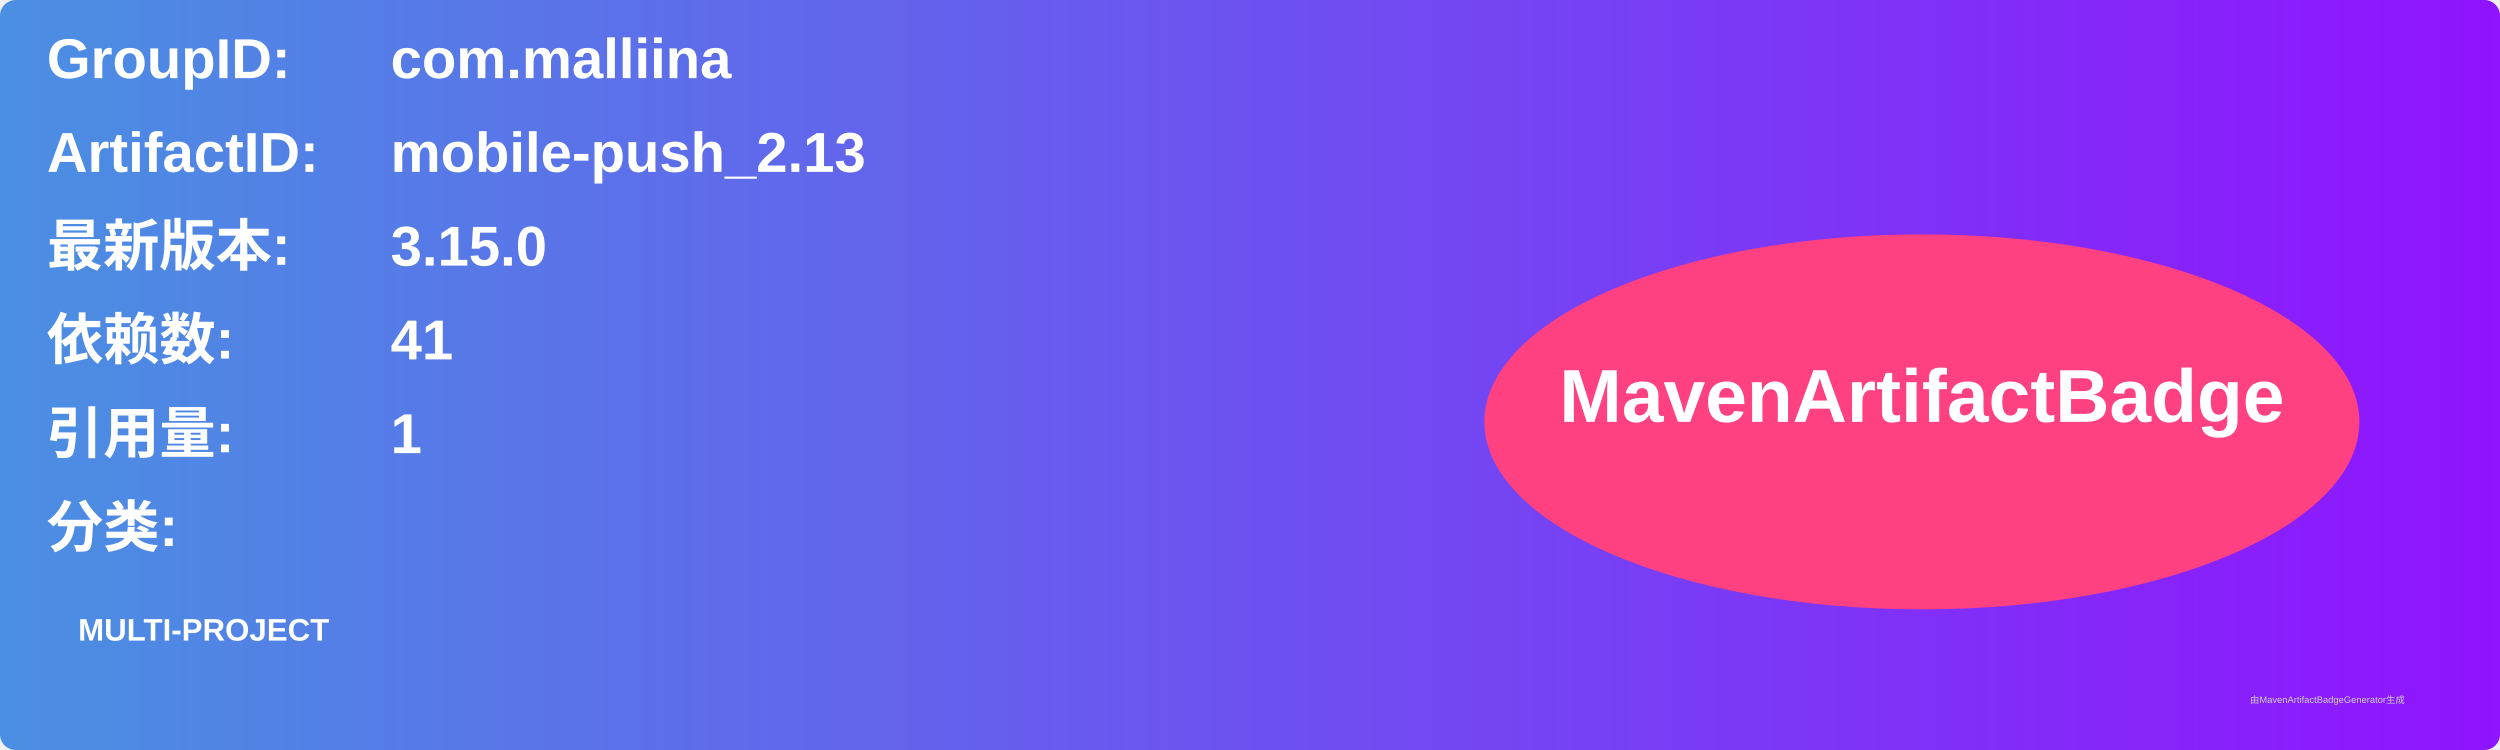
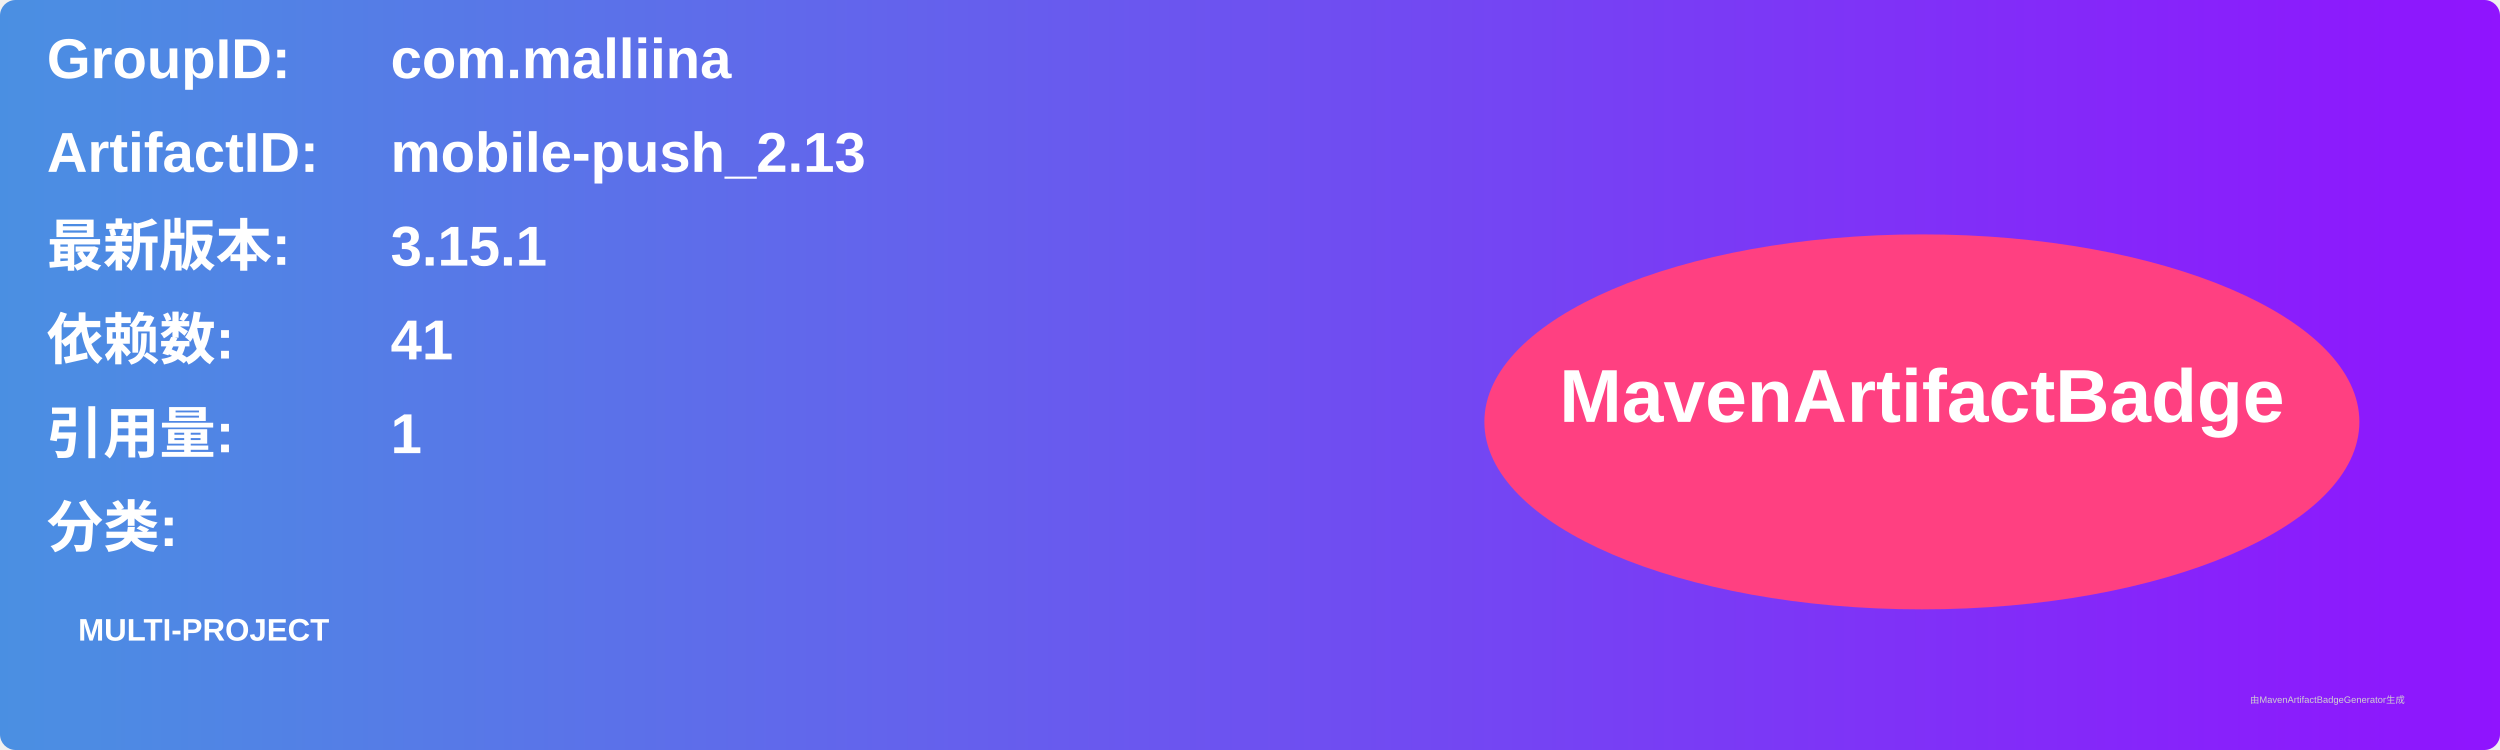
<svg xmlns="http://www.w3.org/2000/svg" width="800" height="240" viewBox="0 0 800 240">
  <linearGradient id="grad" x1="0%" y1="0%" x2="100%" y2="0%">
    <stop offset="0%" stop-color="#4a90e2" />
    <stop offset="100%" stop-color="#9013fe" />
  </linearGradient>
  <rect width="100%" height="100%" rx="5" ry="5" fill="url(#grad)" />
  <g transform="translate(15, 15)">
    <text x="0" y="10" font-family="Arial" font-size="18" fill="white" font-weight="bold" width="260">GroupID:</text>
    <text x="110" y="10" font-family="Arial" font-size="18" fill="white" font-weight="bold" width="460">com.malliina</text>
    <text x="0" y="40" font-family="Arial" font-size="18" fill="white" font-weight="bold" width="260">ArtifactID:</text>
    <text x="110" y="40" font-family="Arial" font-size="18" fill="white" font-weight="bold" width="460">mobile-push_2.13</text>
    <text x="0" y="70" font-family="Arial" font-size="18" fill="white" font-weight="bold">最新版本:</text>
    <text x="110" y="70" font-family="Arial" font-size="18" fill="white" font-weight="bold">
-       <tspan font-weight="bold">3.15.0</tspan>
+       <tspan font-weight="bold">3.15.1</tspan>
    </text>
    <text x="0" y="100" font-family="Arial" font-size="18" fill="white" font-weight="bold">依赖数: </text>
    <text x="110" y="100" font-family="Arial" font-size="18" fill="white">
      <tspan font-weight="bold">41</tspan>
    </text>
    <text x="0" y="130" font-family="Arial" font-size="18" fill="white" font-weight="bold">引用量: </text>
    <text x="110" y="130" font-family="Arial" font-size="18" fill="white">
      <tspan font-weight="bold">1</tspan>
    </text>
    <text x="0" y="160" font-family="Arial" font-size="18" fill="white" font-weight="bold">分类:</text>
    <text x="10" y="190" font-family="Arial" font-size="10" fill="white">
      <tspan font-weight="bold">MULTI-PROJECT</tspan>
    </text>
    <ellipse cx="600" cy="120" rx="140" ry="60" fill="#ff4081" />
    <text x="600" y="120" text-anchor="middle" font-family="Arial" font-size="24" fill="white" font-weight="bold">MavenArtifactBadge</text>
  </g>
  <text x="720" y="225" font-family="Arial" font-size="3" fill="#d0d0d0">由MavenArtifactBadgeGenerator生成</text>
</svg>
